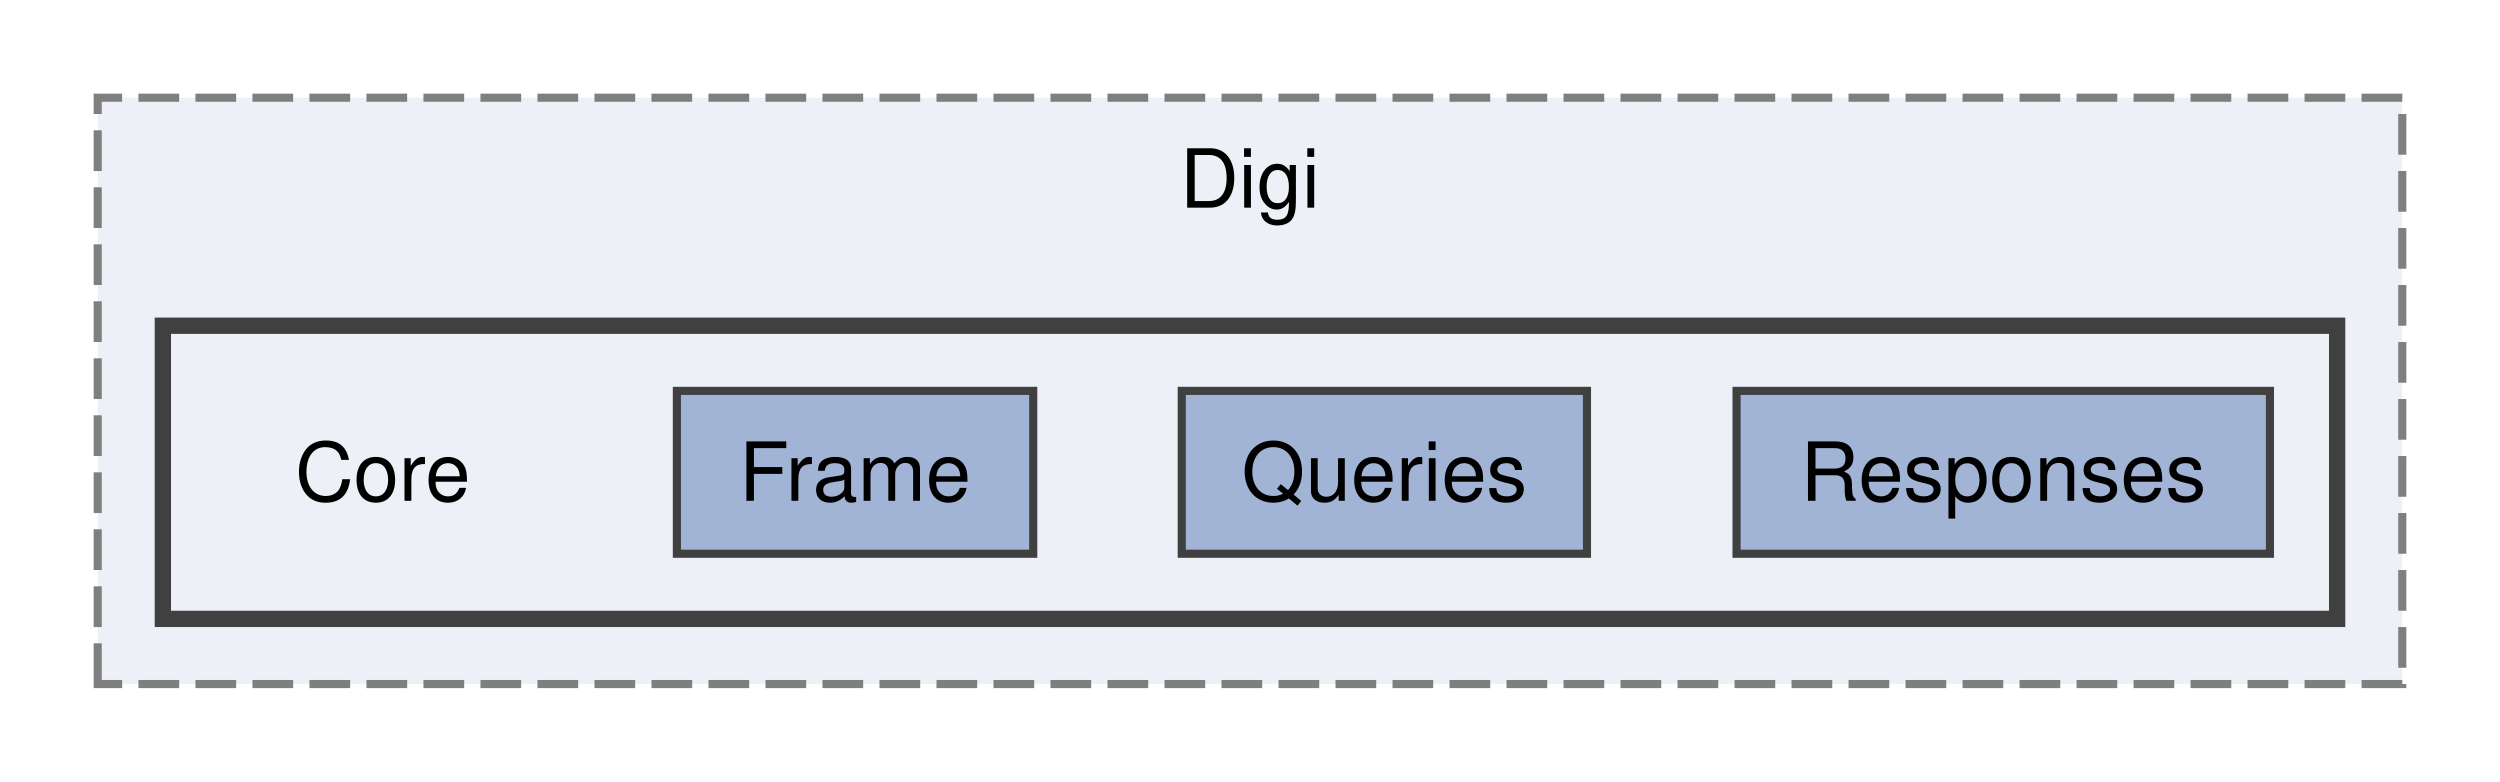
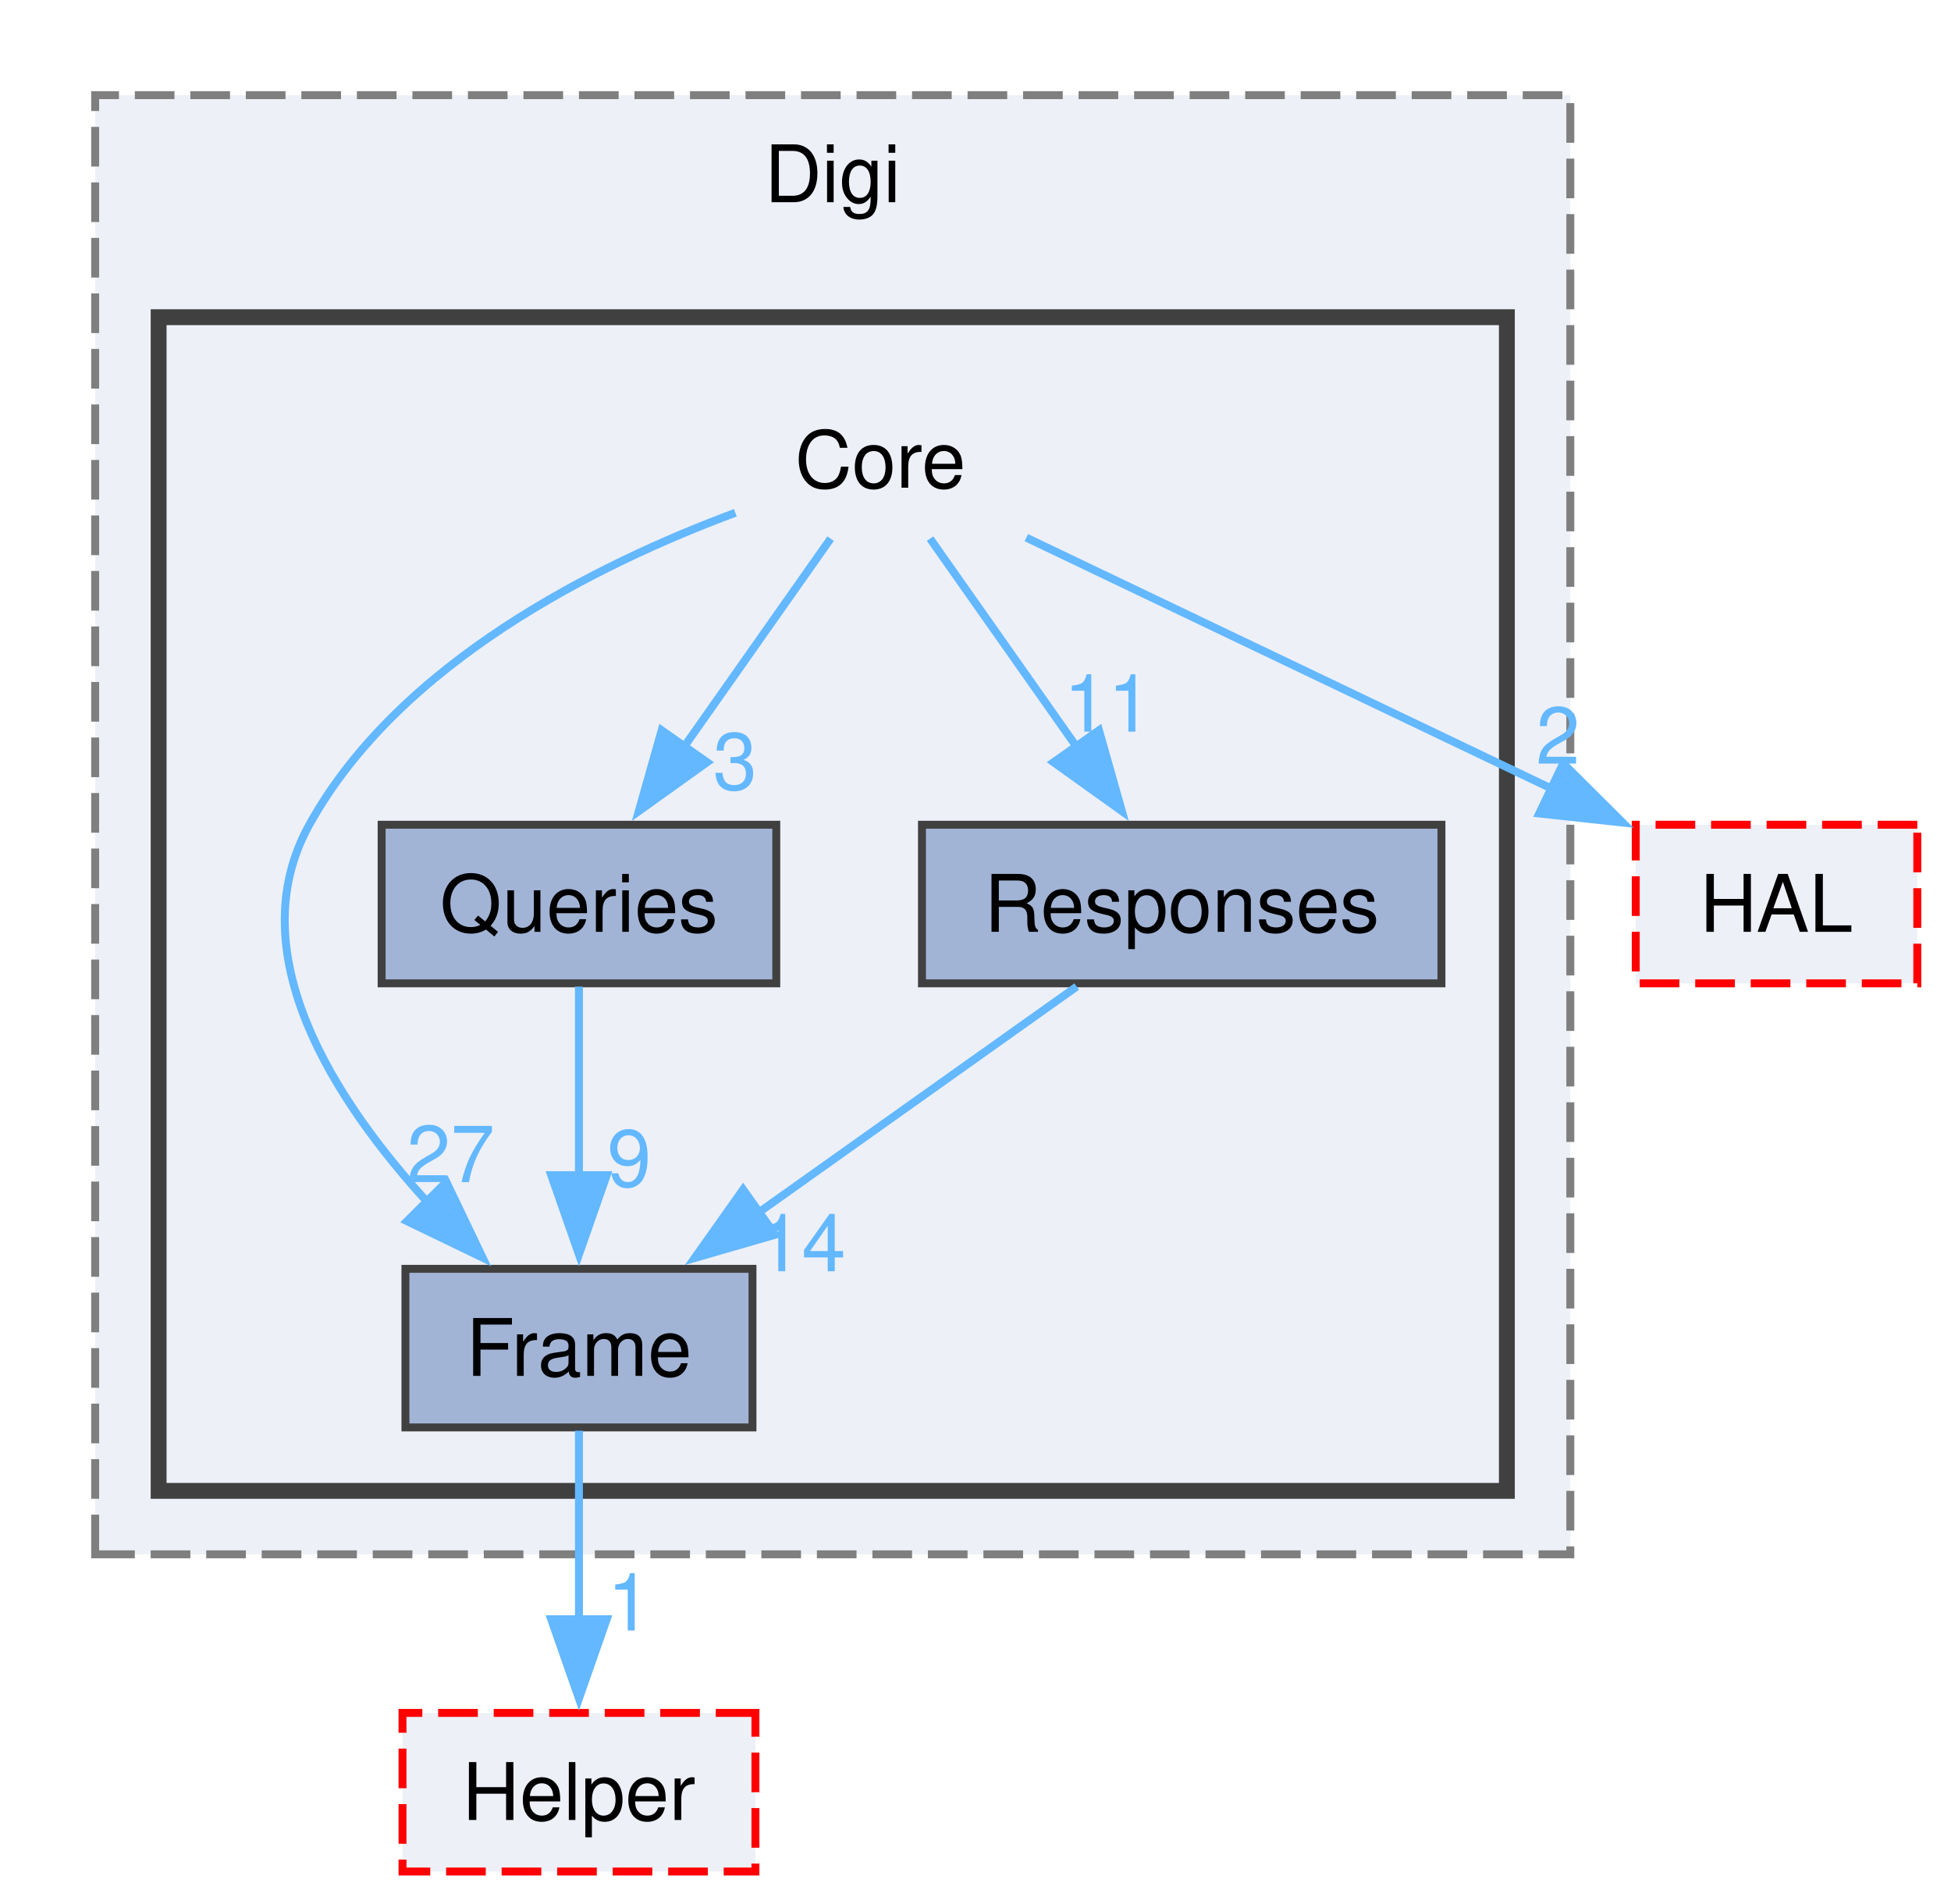
- <svg xmlns="http://www.w3.org/2000/svg" xmlns:xlink="http://www.w3.org/1999/xlink" width="307pt" height="96pt" viewBox="0.00 0.00 307.00 96.00">
-   <g id="graph0" class="graph" transform="scale(1 1) rotate(0) translate(4 92)">
+ <svg xmlns="http://www.w3.org/2000/svg" xmlns:xlink="http://www.w3.org/1999/xlink" width="246pt" height="240pt" viewBox="0.00 0.00 246.00 240.00">
+   <g id="graph0" class="graph" transform="scale(1 1) rotate(0) translate(4 236)">
    <g id="clust1" class="cluster">
      <g id="a_clust1">
        <a xlink:href="dir_67df2c65d6bc148cc049a48bf38d4002.html" target="_top" xlink:title="Digi">
-           <polygon fill="#edf0f7" stroke="#7f7f7f" stroke-dasharray="5,2" points="8,-8 8,-80 291,-80 291,-8 8,-8" />
-           <text xml:space="preserve" text-anchor="middle" x="149.5" y="-66.5" font-family="Helvetica,sans-Serif" font-size="10.00">Digi</text>
+           <polygon fill="#edf0f7" stroke="#7f7f7f" stroke-dasharray="5,2" points="8,-40 8,-224 194,-224 194,-40 8,-40" />
+           <text xml:space="preserve" text-anchor="middle" x="101" y="-210.5" font-family="Helvetica,sans-Serif" font-size="10.00">Digi</text>
        </a>
      </g>
    </g>
    <g id="clust2" class="cluster">
      <g id="a_clust2">
        <a xlink:href="dir_023c5fb9efdc6821c9104ed99559a611.html" target="_top">
-           <polygon fill="#edf0f7" stroke="#404040" stroke-width="2" points="16,-16 16,-52 283,-52 283,-16 16,-16" />
+           <polygon fill="#edf0f7" stroke="#404040" stroke-width="2" points="16,-48 16,-196 186,-196 186,-48 16,-48" />
        </a>
      </g>
    </g>
    <g id="node1" class="node">
-       <text xml:space="preserve" text-anchor="middle" x="43" y="-30.5" font-family="Helvetica,sans-Serif" font-size="10.00">Core</text>
+       <text xml:space="preserve" text-anchor="middle" x="107" y="-174.5" font-family="Helvetica,sans-Serif" font-size="10.00">Core</text>
    </g>
    <g id="node2" class="node">
      <g id="a_node2">
        <a xlink:href="dir_f12ca3c02f9f0c1303efdef1c5a90889.html" target="_top" xlink:title="Frame">
-           <polygon fill="#a2b4d6" stroke="#404040" points="122.88,-44 79.12,-44 79.12,-24 122.88,-24 122.88,-44" />
-           <text xml:space="preserve" text-anchor="middle" x="101" y="-30.5" font-family="Helvetica,sans-Serif" font-size="10.00">Frame</text>
+           <polygon fill="#a2b4d6" stroke="#404040" points="90.88,-76 47.12,-76 47.12,-56 90.88,-56 90.88,-76" />
+           <text xml:space="preserve" text-anchor="middle" x="69" y="-62.5" font-family="Helvetica,sans-Serif" font-size="10.00">Frame</text>
+         </a>
+       </g>
+     </g>
+     <g id="edge4" class="edge">
+       <g id="a_edge4">
+         <a xlink:href="dir_000014_000030.html" target="_top">
+           <path fill="none" stroke="#63b8ff" d="M88.72,-171.34C71.38,-164.89 46.36,-152.5 35,-132 26.09,-115.92 38.04,-97.3 50.16,-84.12" />
+           <polygon fill="#63b8ff" stroke="#63b8ff" points="52.28,-86.96 56.86,-77.4 47.32,-82.01 52.28,-86.96" />
+         </a>
+       </g>
+       <g id="a_edge4-headlabel">
+         <a xlink:href="dir_000014_000030.html" target="_top" xlink:title="27">
+           <text xml:space="preserve" text-anchor="middle" x="52.82" y="-86.93" font-family="Helvetica,sans-Serif" font-size="10.00" fill="#63b8ff">27</text>
        </a>
      </g>
    </g>
    <g id="node3" class="node">
      <g id="a_node3">
        <a xlink:href="dir_4a503955ad980ab66bc337ad587ab1a9.html" target="_top" xlink:title="Queries">
-           <polygon fill="#a2b4d6" stroke="#404040" points="190.88,-44 141.12,-44 141.12,-24 190.88,-24 190.88,-44" />
-           <text xml:space="preserve" text-anchor="middle" x="166" y="-30.5" font-family="Helvetica,sans-Serif" font-size="10.00">Queries</text>
+           <polygon fill="#a2b4d6" stroke="#404040" points="93.88,-132 44.12,-132 44.12,-112 93.88,-112 93.88,-132" />
+           <text xml:space="preserve" text-anchor="middle" x="69" y="-118.5" font-family="Helvetica,sans-Serif" font-size="10.00">Queries</text>
+         </a>
+       </g>
+     </g>
+     <g id="edge1" class="edge">
+       <g id="a_edge1">
+         <a xlink:href="dir_000014_000046.html" target="_top">
+           <path fill="none" stroke="#63b8ff" d="M100.73,-168.08C95.7,-160.94 88.48,-150.68 82.2,-141.75" />
+           <polygon fill="#63b8ff" stroke="#63b8ff" points="85.16,-139.88 76.54,-133.71 79.43,-143.91 85.16,-139.88" />
+         </a>
+       </g>
+       <g id="a_edge1-headlabel">
+         <a xlink:href="dir_000014_000046.html" target="_top" xlink:title="3">
+           <text xml:space="preserve" text-anchor="middle" x="88.68" y="-136.45" font-family="Helvetica,sans-Serif" font-size="10.00" fill="#63b8ff">3</text>
        </a>
      </g>
    </g>
    <g id="node4" class="node">
      <g id="a_node4">
        <a xlink:href="dir_bedf5d8ed4ae719d535fa7118ab83951.html" target="_top" xlink:title="Responses">
-           <polygon fill="#a2b4d6" stroke="#404040" points="274.75,-44 209.25,-44 209.25,-24 274.75,-24 274.75,-44" />
-           <text xml:space="preserve" text-anchor="middle" x="242" y="-30.5" font-family="Helvetica,sans-Serif" font-size="10.00">Responses</text>
+           <polygon fill="#a2b4d6" stroke="#404040" points="177.75,-132 112.25,-132 112.25,-112 177.75,-112 177.75,-132" />
+           <text xml:space="preserve" text-anchor="middle" x="145" y="-118.5" font-family="Helvetica,sans-Serif" font-size="10.00">Responses</text>
+         </a>
+       </g>
+     </g>
+     <g id="edge3" class="edge">
+       <g id="a_edge3">
+         <a xlink:href="dir_000014_000049.html" target="_top">
+           <path fill="none" stroke="#63b8ff" d="M113.27,-168.08C118.3,-160.94 125.52,-150.68 131.8,-141.75" />
+           <polygon fill="#63b8ff" stroke="#63b8ff" points="134.57,-143.91 137.46,-133.71 128.84,-139.88 134.57,-143.91" />
+         </a>
+       </g>
+       <g id="a_edge3-headlabel">
+         <a xlink:href="dir_000014_000049.html" target="_top" xlink:title="11">
+           <text xml:space="preserve" text-anchor="middle" x="135.69" y="-143.74" font-family="Helvetica,sans-Serif" font-size="10.00" fill="#63b8ff">11</text>
+         </a>
+       </g>
+     </g>
+     <g id="node5" class="node">
+       <g id="a_node5">
+         <a xlink:href="dir_4ad11338be6ed64801f932656637dcad.html" target="_top" xlink:title="HAL">
+           <polygon fill="#edf0f7" stroke="red" stroke-dasharray="5,2" points="237.75,-132 202.25,-132 202.25,-112 237.75,-112 237.75,-132" />
+           <text xml:space="preserve" text-anchor="middle" x="220" y="-118.5" font-family="Helvetica,sans-Serif" font-size="10.00">HAL</text>
+         </a>
+       </g>
+     </g>
+     <g id="edge2" class="edge">
+       <g id="a_edge2">
+         <a xlink:href="dir_000014_000032.html" target="_top">
+           <path fill="none" stroke="#63b8ff" d="M125.41,-168.2C143.41,-159.6 171.06,-146.39 191.83,-136.46" />
+           <polygon fill="#63b8ff" stroke="#63b8ff" points="193.1,-139.74 200.61,-132.27 190.08,-133.42 193.1,-139.74" />
+         </a>
+       </g>
+       <g id="a_edge2-headlabel">
+         <a xlink:href="dir_000014_000032.html" target="_top" xlink:title="2">
+           <text xml:space="preserve" text-anchor="middle" x="192.44" y="-139.7" font-family="Helvetica,sans-Serif" font-size="10.00" fill="#63b8ff">2</text>
+         </a>
+       </g>
+     </g>
+     <g id="node6" class="node">
+       <g id="a_node6">
+         <a xlink:href="dir_1e782c96d6d1ca848bfd4a9f48d74d58.html" target="_top" xlink:title="Helper">
+           <polygon fill="#edf0f7" stroke="red" stroke-dasharray="5,2" points="91.25,-20 46.75,-20 46.75,0 91.25,0 91.25,-20" />
+           <text xml:space="preserve" text-anchor="middle" x="69" y="-6.5" font-family="Helvetica,sans-Serif" font-size="10.00">Helper</text>
+         </a>
+       </g>
+     </g>
+     <g id="edge5" class="edge">
+       <g id="a_edge5">
+         <a xlink:href="dir_000030_000033.html" target="_top">
+           <path fill="none" stroke="#63b8ff" d="M69,-55.59C69,-49.01 69,-39.96 69,-31.73" />
+           <polygon fill="#63b8ff" stroke="#63b8ff" points="72.5,-31.81 69,-21.81 65.5,-31.81 72.5,-31.81" />
+         </a>
+       </g>
+       <g id="a_edge5-headlabel">
+         <a xlink:href="dir_000030_000033.html" target="_top" xlink:title="1">
+           <text xml:space="preserve" text-anchor="middle" x="75.34" y="-30.39" font-family="Helvetica,sans-Serif" font-size="10.00" fill="#63b8ff">1</text>
+         </a>
+       </g>
+     </g>
+     <g id="edge6" class="edge">
+       <g id="a_edge6">
+         <a xlink:href="dir_000046_000030.html" target="_top">
+           <path fill="none" stroke="#63b8ff" d="M69,-111.59C69,-105.01 69,-95.96 69,-87.73" />
+           <polygon fill="#63b8ff" stroke="#63b8ff" points="72.5,-87.81 69,-77.81 65.5,-87.81 72.5,-87.81" />
+         </a>
+       </g>
+       <g id="a_edge6-headlabel">
+         <a xlink:href="dir_000046_000030.html" target="_top" xlink:title="9">
+           <text xml:space="preserve" text-anchor="middle" x="75.34" y="-86.39" font-family="Helvetica,sans-Serif" font-size="10.00" fill="#63b8ff">9</text>
+         </a>
+       </g>
+     </g>
+     <g id="edge7" class="edge">
+       <g id="a_edge7">
+         <a xlink:href="dir_000049_000030.html" target="_top">
+           <path fill="none" stroke="#63b8ff" d="M131.76,-111.59C120.71,-103.74 104.72,-92.38 91.64,-83.09" />
+           <polygon fill="#63b8ff" stroke="#63b8ff" points="93.75,-80.3 83.58,-77.36 89.7,-86 93.75,-80.3" />
+         </a>
+       </g>
+       <g id="a_edge7-headlabel">
+         <a xlink:href="dir_000049_000030.html" target="_top" xlink:title="14">
+           <text xml:space="preserve" text-anchor="middle" x="97.1" y="-75.69" font-family="Helvetica,sans-Serif" font-size="10.00" fill="#63b8ff">14</text>
        </a>
      </g>
    </g>
  </g>
</svg>
